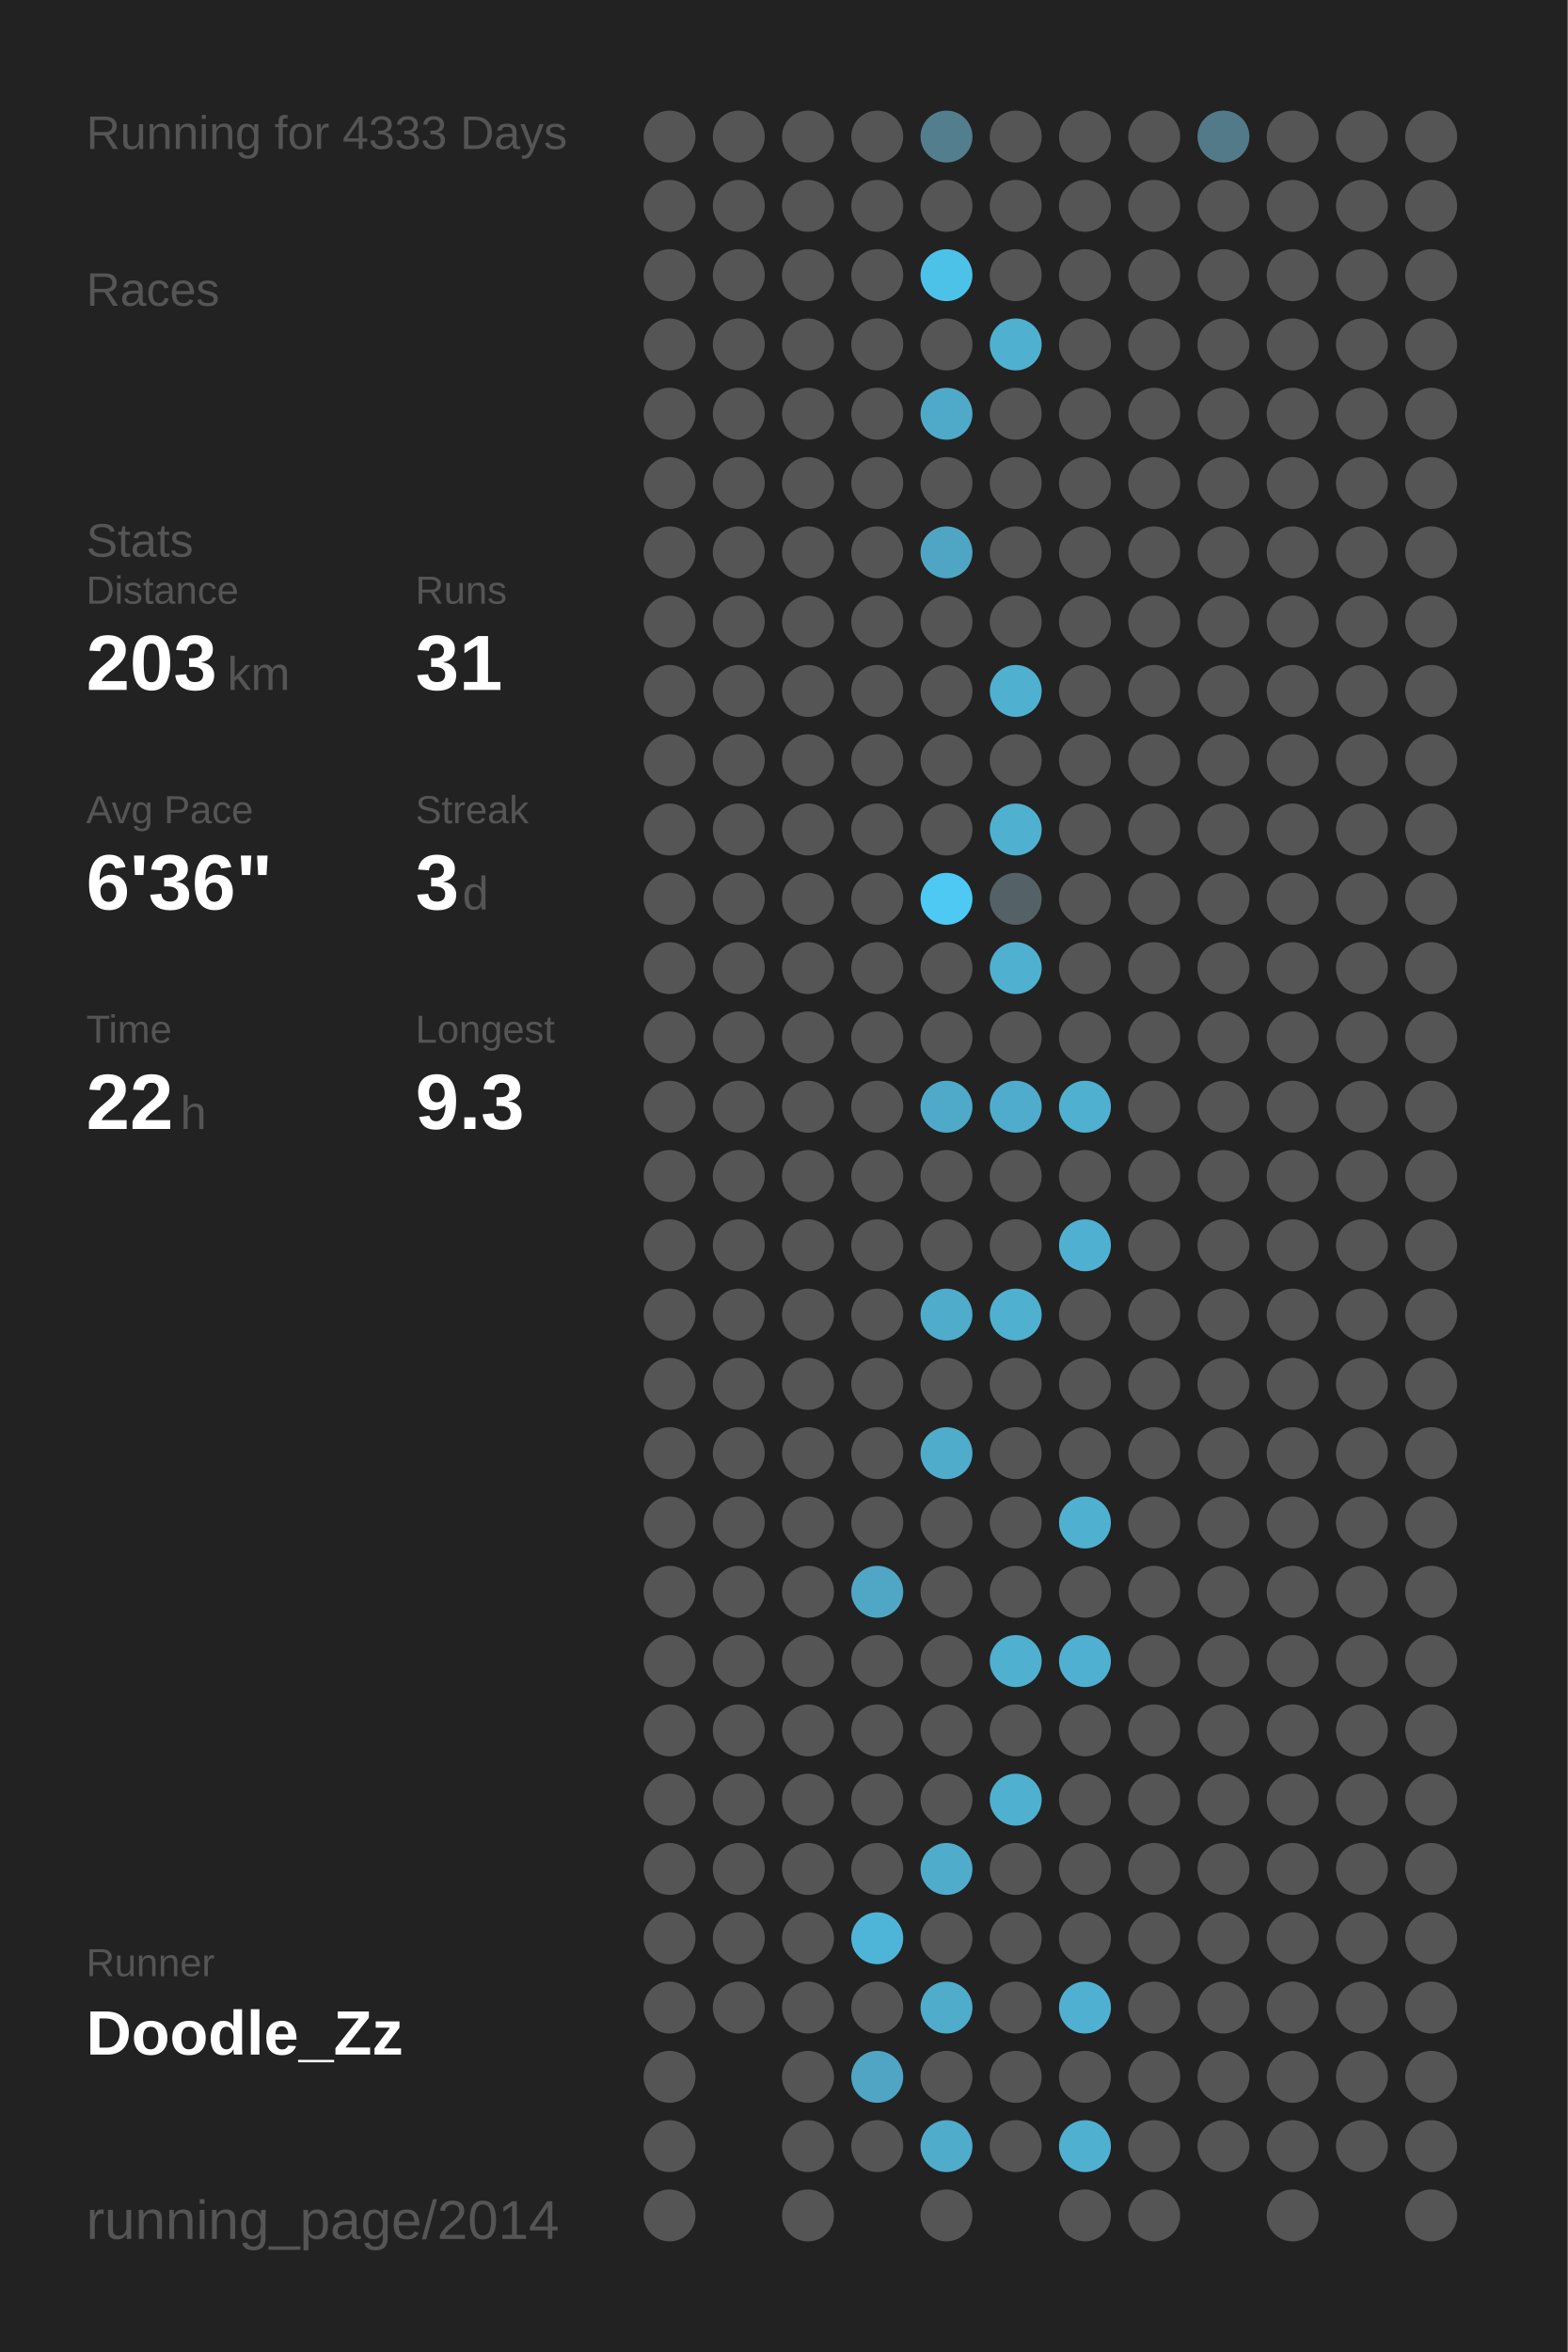
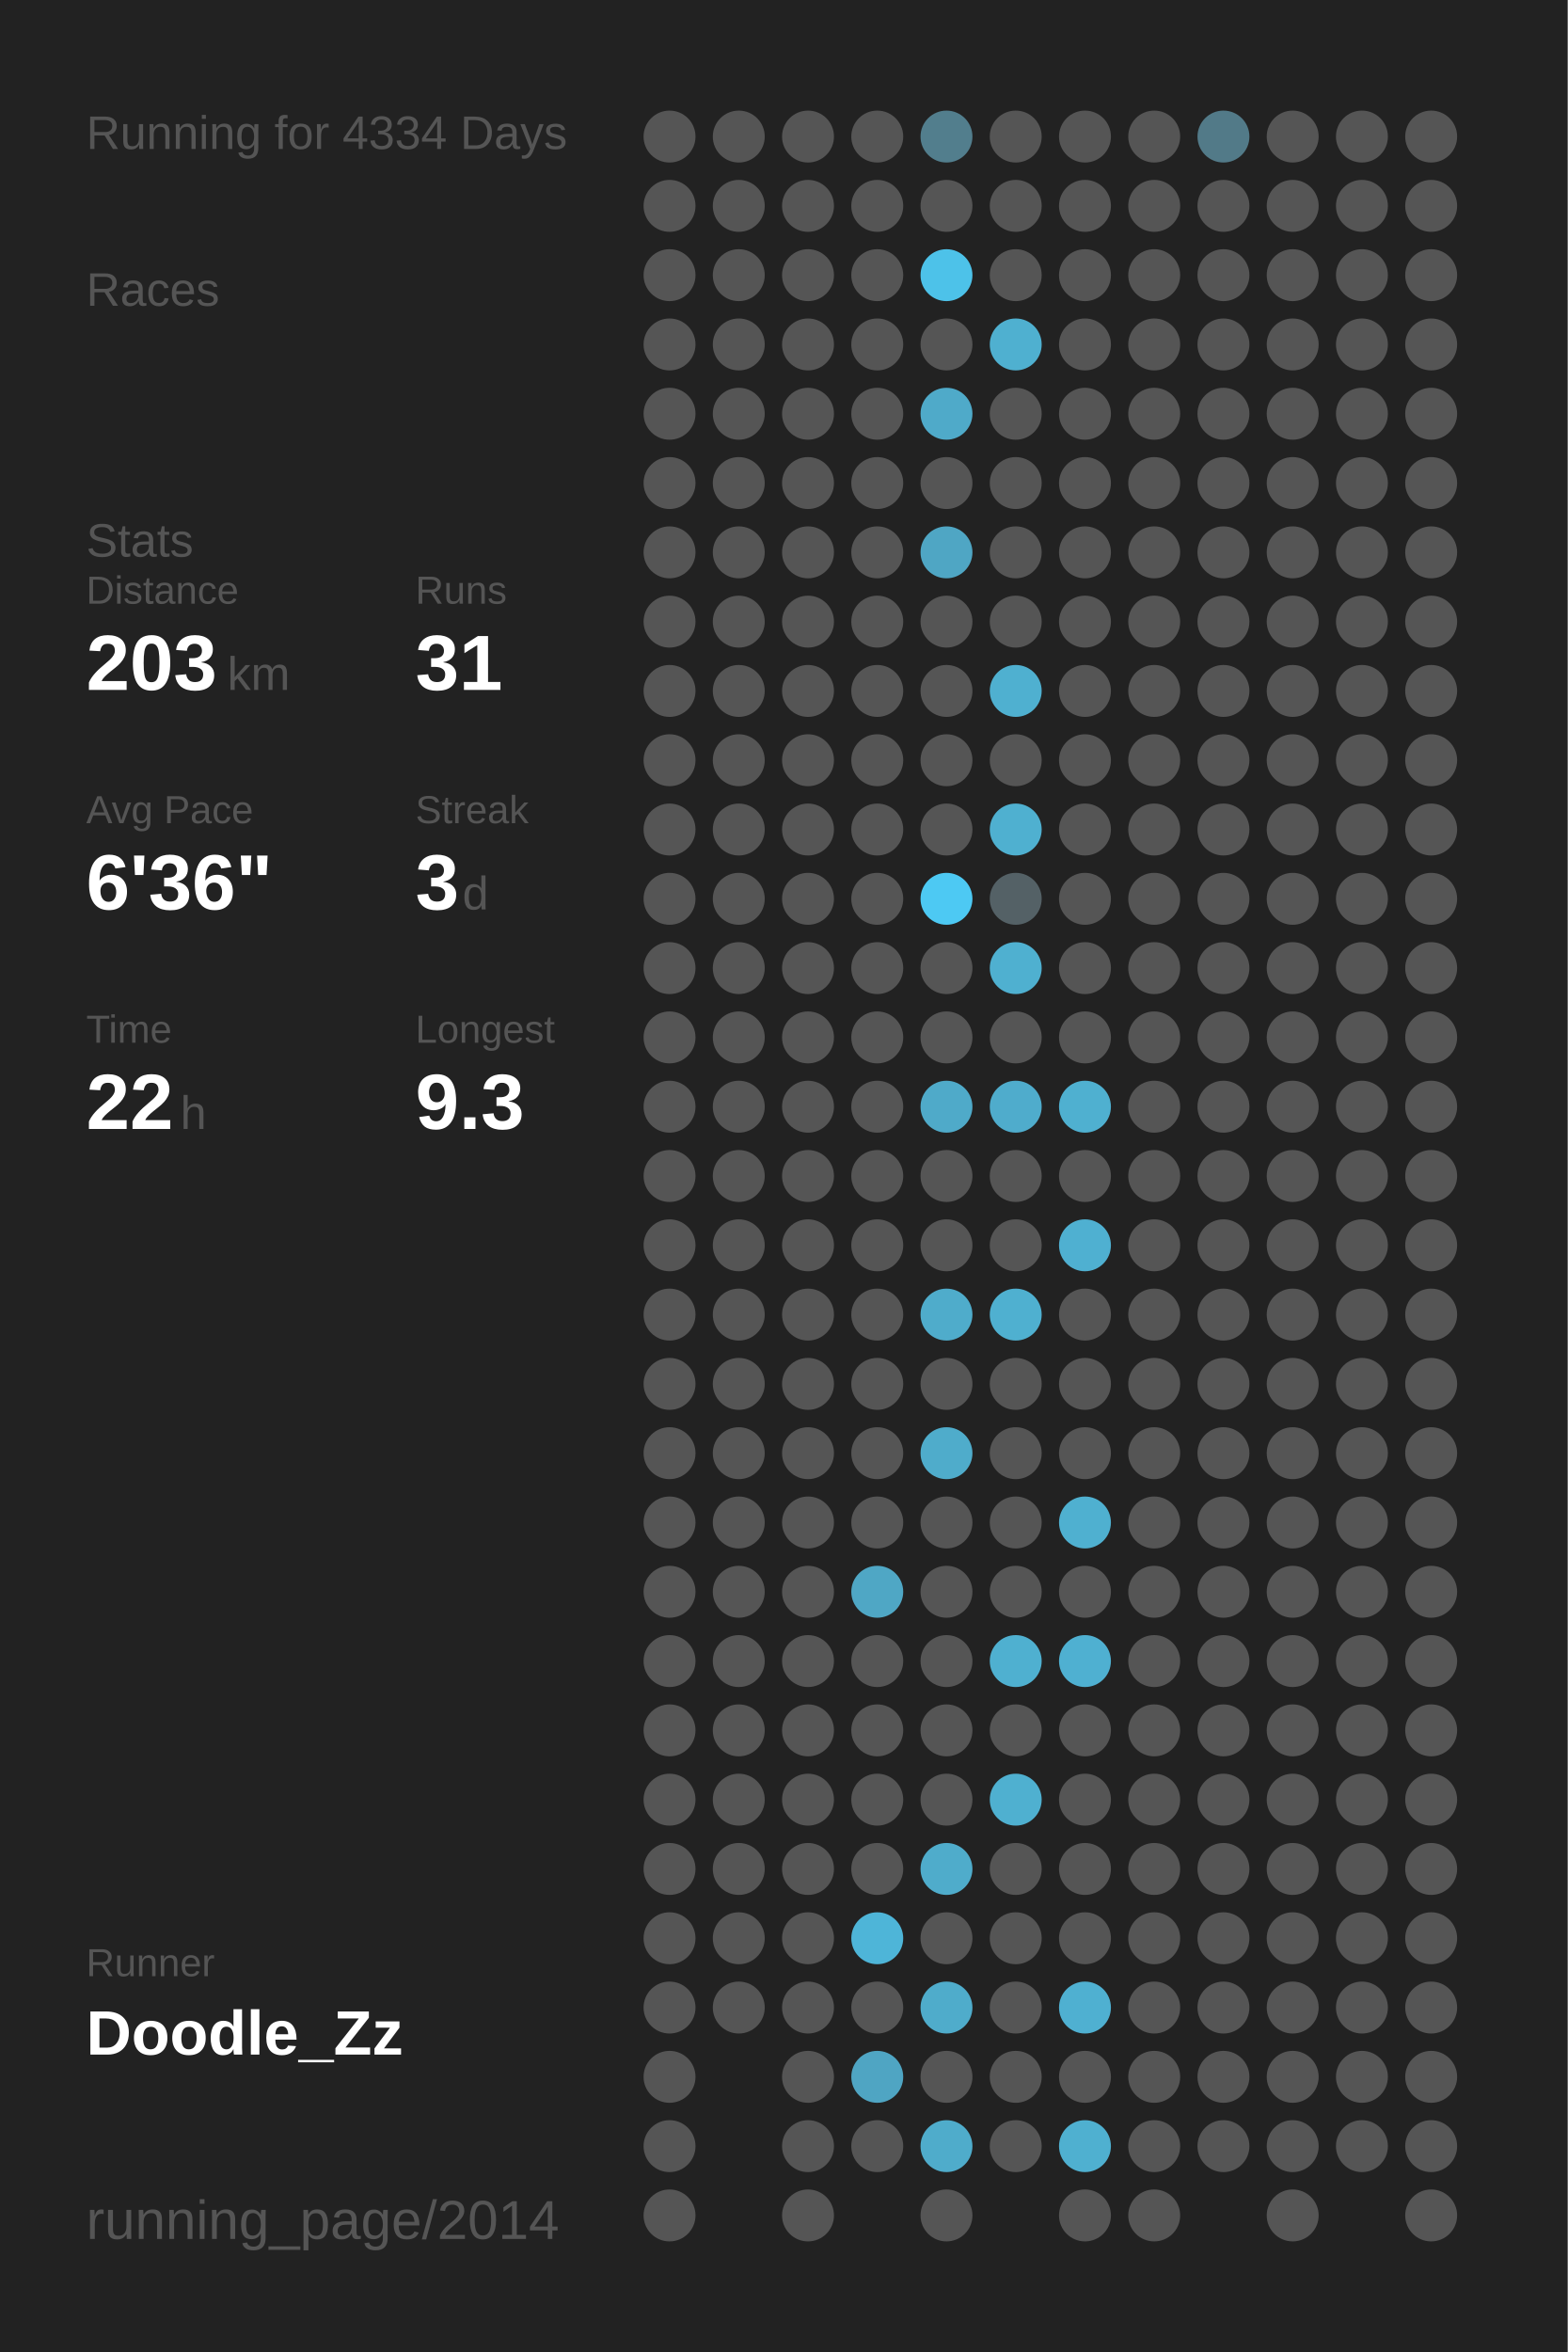
<svg xmlns="http://www.w3.org/2000/svg" baseProfile="full" height="300mm" version="1.1" viewBox="0,0,200,300" width="200mm">
  <defs />
  <rect fill="#222222" height="300" width="200" x="0" y="0" />
-   <text fill="#555555" style="font-size:6px; font-family:Arial;" x="11" y="19">Running for 4333 Days</text>
+   <text fill="#555555" style="font-size:6px; font-family:Arial;" x="11" y="19">Running for 4334 Days</text>
  <text fill="#555555" style="font-size:6px; font-family:Arial;" x="11" y="39">Races</text>
  <text fill="#555555" style="font-size:6px; font-family:Arial;" x="11" y="71">Stats</text>
  <text fill="#555555" style="font-size:5px; font-family:Arial;" x="11" y="77">Distance</text>
  <text fill="#FFFFFF" style="font-size:10px; font-family:Arial; font-weight:bold;" x="11" y="88">203</text>
  <text fill="#555555" style="font-size:6px; font-family:Arial;" x="29" y="88">km</text>
  <text fill="#555555" style="font-size:5px; font-family:Arial;" x="53" y="77">Runs</text>
  <text fill="#FFFFFF" style="font-size:10px; font-family:Arial; font-weight:bold;" x="53" y="88">31</text>
  <text fill="#555555" style="font-size:5px; font-family:Arial;" x="11" y="105">Avg Pace</text>
  <text fill="#FFFFFF" style="font-size:10px; font-family:Arial; font-weight:bold;" x="11" y="116">6'36"</text>
  <text fill="#555555" style="font-size:5px; font-family:Arial;" x="53" y="105">Streak</text>
  <text fill="#FFFFFF" style="font-size:10px; font-family:Arial; font-weight:bold;" x="53" y="116">3</text>
  <text fill="#555555" style="font-size:6px; font-family:Arial;" x="59" y="116">d</text>
  <text fill="#555555" style="font-size:5px; font-family:Arial;" x="11" y="133">Time</text>
  <text fill="#FFFFFF" style="font-size:10px; font-family:Arial; font-weight:bold;" x="11" y="144">22</text>
  <text fill="#555555" style="font-size:6px; font-family:Arial;" x="23" y="144">h</text>
  <text fill="#555555" style="font-size:5px; font-family:Arial;" x="53" y="133">Longest</text>
  <text fill="#FFFFFF" style="font-size:10px; font-family:Arial; font-weight:bold;" x="53" y="144">9.3</text>
  <text fill="#555555" style="font-size:5px; font-family:Arial;" x="11" y="252.065">Runner</text>
  <text fill="#FFFFFF" style="font-size:8px; font-family:Arial; font-weight:bold;" x="11" y="262.065">Doodle_Zz</text>
  <text fill="#555555" style="font-size:7px; font-family:Arial;" x="11" y="285.581">running_page/2014</text>
  <circle cx="85.417" cy="17.419" fill="#555555" r="3.312" />
  <circle cx="85.417" cy="26.258" fill="#555555" r="3.312" />
  <circle cx="85.417" cy="35.097" fill="#555555" r="3.312" />
  <circle cx="85.417" cy="43.935" fill="#555555" r="3.312" />
  <circle cx="85.417" cy="52.774" fill="#555555" r="3.312" />
  <circle cx="85.417" cy="61.613" fill="#555555" r="3.312" />
  <circle cx="85.417" cy="70.452" fill="#555555" r="3.312" />
  <circle cx="85.417" cy="79.29" fill="#555555" r="3.312" />
  <circle cx="85.417" cy="88.129" fill="#555555" r="3.312" />
  <circle cx="85.417" cy="96.968" fill="#555555" r="3.312" />
  <circle cx="85.417" cy="105.806" fill="#555555" r="3.312" />
  <circle cx="85.417" cy="114.645" fill="#555555" r="3.312" />
  <circle cx="85.417" cy="123.484" fill="#555555" r="3.312" />
  <circle cx="85.417" cy="132.323" fill="#555555" r="3.312" />
  <circle cx="85.417" cy="141.161" fill="#555555" r="3.312" />
  <circle cx="85.417" cy="150" fill="#555555" r="3.312" />
  <circle cx="85.417" cy="158.839" fill="#555555" r="3.312" />
  <circle cx="85.417" cy="167.677" fill="#555555" r="3.312" />
  <circle cx="85.417" cy="176.516" fill="#555555" r="3.312" />
  <circle cx="85.417" cy="185.355" fill="#555555" r="3.312" />
  <circle cx="85.417" cy="194.194" fill="#555555" r="3.312" />
  <circle cx="85.417" cy="203.032" fill="#555555" r="3.312" />
  <circle cx="85.417" cy="211.871" fill="#555555" r="3.312" />
  <circle cx="85.417" cy="220.71" fill="#555555" r="3.312" />
  <circle cx="85.417" cy="229.548" fill="#555555" r="3.312" />
  <circle cx="85.417" cy="238.387" fill="#555555" r="3.312" />
  <circle cx="85.417" cy="247.226" fill="#555555" r="3.312" />
  <circle cx="85.417" cy="256.065" fill="#555555" r="3.312" />
  <circle cx="85.417" cy="264.903" fill="#555555" r="3.312" />
  <circle cx="85.417" cy="273.742" fill="#555555" r="3.312" />
  <circle cx="85.417" cy="282.581" fill="#555555" r="3.312" />
  <circle cx="94.25" cy="17.419" fill="#555555" r="3.312" />
  <circle cx="94.25" cy="26.258" fill="#555555" r="3.312" />
  <circle cx="94.25" cy="35.097" fill="#555555" r="3.312" />
  <circle cx="94.25" cy="43.935" fill="#555555" r="3.312" />
  <circle cx="94.25" cy="52.774" fill="#555555" r="3.312" />
  <circle cx="94.25" cy="61.613" fill="#555555" r="3.312" />
  <circle cx="94.25" cy="70.452" fill="#555555" r="3.312" />
  <circle cx="94.25" cy="79.29" fill="#555555" r="3.312" />
  <circle cx="94.25" cy="88.129" fill="#555555" r="3.312" />
  <circle cx="94.25" cy="96.968" fill="#555555" r="3.312" />
  <circle cx="94.25" cy="105.806" fill="#555555" r="3.312" />
  <circle cx="94.25" cy="114.645" fill="#555555" r="3.312" />
  <circle cx="94.25" cy="123.484" fill="#555555" r="3.312" />
  <circle cx="94.25" cy="132.323" fill="#555555" r="3.312" />
  <circle cx="94.25" cy="141.161" fill="#555555" r="3.312" />
  <circle cx="94.25" cy="150" fill="#555555" r="3.312" />
  <circle cx="94.25" cy="158.839" fill="#555555" r="3.312" />
  <circle cx="94.25" cy="167.677" fill="#555555" r="3.312" />
  <circle cx="94.25" cy="176.516" fill="#555555" r="3.312" />
  <circle cx="94.25" cy="185.355" fill="#555555" r="3.312" />
  <circle cx="94.25" cy="194.194" fill="#555555" r="3.312" />
  <circle cx="94.25" cy="203.032" fill="#555555" r="3.312" />
  <circle cx="94.25" cy="211.871" fill="#555555" r="3.312" />
  <circle cx="94.25" cy="220.71" fill="#555555" r="3.312" />
  <circle cx="94.25" cy="229.548" fill="#555555" r="3.312" />
  <circle cx="94.25" cy="238.387" fill="#555555" r="3.312" />
  <circle cx="94.25" cy="247.226" fill="#555555" r="3.312" />
  <circle cx="94.25" cy="256.065" fill="#555555" r="3.312" />
  <circle cx="103.083" cy="17.419" fill="#555555" r="3.312" />
  <circle cx="103.083" cy="26.258" fill="#555555" r="3.312" />
  <circle cx="103.083" cy="35.097" fill="#555555" r="3.312" />
  <circle cx="103.083" cy="43.935" fill="#555555" r="3.312" />
  <circle cx="103.083" cy="52.774" fill="#555555" r="3.312" />
  <circle cx="103.083" cy="61.613" fill="#555555" r="3.312" />
  <circle cx="103.083" cy="70.452" fill="#555555" r="3.312" />
  <circle cx="103.083" cy="79.29" fill="#555555" r="3.312" />
  <circle cx="103.083" cy="88.129" fill="#555555" r="3.312" />
  <circle cx="103.083" cy="96.968" fill="#555555" r="3.312" />
  <circle cx="103.083" cy="105.806" fill="#555555" r="3.312" />
  <circle cx="103.083" cy="114.645" fill="#555555" r="3.312" />
  <circle cx="103.083" cy="123.484" fill="#555555" r="3.312" />
  <circle cx="103.083" cy="132.323" fill="#555555" r="3.312" />
  <circle cx="103.083" cy="141.161" fill="#555555" r="3.312" />
  <circle cx="103.083" cy="150" fill="#555555" r="3.312" />
  <circle cx="103.083" cy="158.839" fill="#555555" r="3.312" />
  <circle cx="103.083" cy="167.677" fill="#555555" r="3.312" />
  <circle cx="103.083" cy="176.516" fill="#555555" r="3.312" />
  <circle cx="103.083" cy="185.355" fill="#555555" r="3.312" />
  <circle cx="103.083" cy="194.194" fill="#555555" r="3.312" />
  <circle cx="103.083" cy="203.032" fill="#555555" r="3.312" />
  <circle cx="103.083" cy="211.871" fill="#555555" r="3.312" />
  <circle cx="103.083" cy="220.71" fill="#555555" r="3.312" />
  <circle cx="103.083" cy="229.548" fill="#555555" r="3.312" />
  <circle cx="103.083" cy="238.387" fill="#555555" r="3.312" />
  <circle cx="103.083" cy="247.226" fill="#555555" r="3.312" />
  <circle cx="103.083" cy="256.065" fill="#555555" r="3.312" />
  <circle cx="103.083" cy="264.903" fill="#555555" r="3.312" />
  <circle cx="103.083" cy="273.742" fill="#555555" r="3.312" />
  <circle cx="103.083" cy="282.581" fill="#555555" r="3.312" />
  <circle cx="111.917" cy="17.419" fill="#555555" r="3.312" />
  <circle cx="111.917" cy="26.258" fill="#555555" r="3.312" />
  <circle cx="111.917" cy="35.097" fill="#555555" r="3.312" />
  <circle cx="111.917" cy="43.935" fill="#555555" r="3.312" />
  <circle cx="111.917" cy="52.774" fill="#555555" r="3.312" />
  <circle cx="111.917" cy="61.613" fill="#555555" r="3.312" />
  <circle cx="111.917" cy="70.452" fill="#555555" r="3.312" />
  <circle cx="111.917" cy="79.29" fill="#555555" r="3.312" />
  <circle cx="111.917" cy="88.129" fill="#555555" r="3.312" />
  <circle cx="111.917" cy="96.968" fill="#555555" r="3.312" />
  <circle cx="111.917" cy="105.806" fill="#555555" r="3.312" />
  <circle cx="111.917" cy="114.645" fill="#555555" r="3.312" />
  <circle cx="111.917" cy="123.484" fill="#555555" r="3.312" />
  <circle cx="111.917" cy="132.323" fill="#555555" r="3.312" />
  <circle cx="111.917" cy="141.161" fill="#555555" r="3.312" />
  <circle cx="111.917" cy="150" fill="#555555" r="3.312" />
  <circle cx="111.917" cy="158.839" fill="#555555" r="3.312" />
  <circle cx="111.917" cy="167.677" fill="#555555" r="3.312" />
  <circle cx="111.917" cy="176.516" fill="#555555" r="3.312" />
  <circle cx="111.917" cy="185.355" fill="#555555" r="3.312" />
  <circle cx="111.917" cy="194.194" fill="#555555" r="3.312" />
  <circle cx="111.917" cy="203.032" fill="#4fa7c5" r="3.312" />
  <circle cx="111.917" cy="211.871" fill="#555555" r="3.312" />
  <circle cx="111.917" cy="220.71" fill="#555555" r="3.312" />
  <circle cx="111.917" cy="229.548" fill="#555555" r="3.312" />
  <circle cx="111.917" cy="238.387" fill="#555555" r="3.312" />
  <circle cx="111.917" cy="247.226" fill="#4eb5d8" r="3.312" />
  <circle cx="111.917" cy="256.065" fill="#555555" r="3.312" />
  <circle cx="111.917" cy="264.903" fill="#4fa5c3" r="3.312" />
  <circle cx="111.917" cy="273.742" fill="#555555" r="3.312" />
  <circle cx="120.75" cy="17.419" fill="#527e8d" r="3.312" />
  <circle cx="120.75" cy="26.258" fill="#555555" r="3.312" />
  <circle cx="120.75" cy="35.097" fill="#4dc2e9" r="3.312" />
  <circle cx="120.75" cy="43.935" fill="#555555" r="3.312" />
  <circle cx="120.75" cy="52.774" fill="#4faac9" r="3.312" />
  <circle cx="120.75" cy="61.613" fill="#555555" r="3.312" />
  <circle cx="120.75" cy="70.452" fill="#4fa6c4" r="3.312" />
  <circle cx="120.75" cy="79.29" fill="#555555" r="3.312" />
  <circle cx="120.75" cy="88.129" fill="#555555" r="3.312" />
  <circle cx="120.75" cy="96.968" fill="#555555" r="3.312" />
  <circle cx="120.75" cy="105.806" fill="#555555" r="3.312" />
  <circle cx="120.75" cy="114.645" fill="#4dc9f3" r="3.312" />
  <circle cx="120.75" cy="123.484" fill="#555555" r="3.312" />
  <circle cx="120.75" cy="132.323" fill="#555555" r="3.312" />
  <circle cx="120.75" cy="141.161" fill="#4faac9" r="3.312" />
  <circle cx="120.75" cy="150" fill="#555555" r="3.312" />
  <circle cx="120.75" cy="158.839" fill="#555555" r="3.312" />
  <circle cx="120.75" cy="167.677" fill="#4faccb" r="3.312" />
  <circle cx="120.75" cy="176.516" fill="#555555" r="3.312" />
  <circle cx="120.75" cy="185.355" fill="#4faccb" r="3.312" />
  <circle cx="120.75" cy="194.194" fill="#555555" r="3.312" />
  <circle cx="120.75" cy="203.032" fill="#555555" r="3.312" />
  <circle cx="120.75" cy="211.871" fill="#555555" r="3.312" />
  <circle cx="120.75" cy="220.71" fill="#555555" r="3.312" />
  <circle cx="120.75" cy="229.548" fill="#555555" r="3.312" />
  <circle cx="120.75" cy="238.387" fill="#4faccb" r="3.312" />
  <circle cx="120.75" cy="247.226" fill="#555555" r="3.312" />
  <circle cx="120.75" cy="256.065" fill="#4faccb" r="3.312" />
  <circle cx="120.75" cy="264.903" fill="#555555" r="3.312" />
  <circle cx="120.75" cy="273.742" fill="#4faccb" r="3.312" />
  <circle cx="120.75" cy="282.581" fill="#555555" r="3.312" />
  <circle cx="129.583" cy="17.419" fill="#555555" r="3.312" />
  <circle cx="129.583" cy="26.258" fill="#555555" r="3.312" />
  <circle cx="129.583" cy="35.097" fill="#555555" r="3.312" />
  <circle cx="129.583" cy="43.935" fill="#4fb0d0" r="3.312" />
  <circle cx="129.583" cy="52.774" fill="#555555" r="3.312" />
  <circle cx="129.583" cy="61.613" fill="#555555" r="3.312" />
  <circle cx="129.583" cy="70.452" fill="#555555" r="3.312" />
  <circle cx="129.583" cy="79.29" fill="#555555" r="3.312" />
  <circle cx="129.583" cy="88.129" fill="#4fb0d0" r="3.312" />
  <circle cx="129.583" cy="96.968" fill="#555555" r="3.312" />
  <circle cx="129.583" cy="105.806" fill="#4fb0d0" r="3.312" />
  <circle cx="129.583" cy="114.645" fill="#546166" r="3.312" />
  <circle cx="129.583" cy="123.484" fill="#4fb0d0" r="3.312" />
  <circle cx="129.583" cy="132.323" fill="#555555" r="3.312" />
  <circle cx="129.583" cy="141.161" fill="#4faccc" r="3.312" />
  <circle cx="129.583" cy="150" fill="#555555" r="3.312" />
  <circle cx="129.583" cy="158.839" fill="#555555" r="3.312" />
  <circle cx="129.583" cy="167.677" fill="#4fb0d0" r="3.312" />
  <circle cx="129.583" cy="176.516" fill="#555555" r="3.312" />
  <circle cx="129.583" cy="185.355" fill="#555555" r="3.312" />
  <circle cx="129.583" cy="194.194" fill="#555555" r="3.312" />
  <circle cx="129.583" cy="203.032" fill="#555555" r="3.312" />
  <circle cx="129.583" cy="211.871" fill="#4fb0d0" r="3.312" />
  <circle cx="129.583" cy="220.71" fill="#555555" r="3.312" />
  <circle cx="129.583" cy="229.548" fill="#4fb0d0" r="3.312" />
  <circle cx="129.583" cy="238.387" fill="#555555" r="3.312" />
  <circle cx="129.583" cy="247.226" fill="#555555" r="3.312" />
  <circle cx="129.583" cy="256.065" fill="#555555" r="3.312" />
  <circle cx="129.583" cy="264.903" fill="#555555" r="3.312" />
  <circle cx="129.583" cy="273.742" fill="#555555" r="3.312" />
  <circle cx="138.417" cy="17.419" fill="#555555" r="3.312" />
  <circle cx="138.417" cy="26.258" fill="#555555" r="3.312" />
  <circle cx="138.417" cy="35.097" fill="#555555" r="3.312" />
  <circle cx="138.417" cy="43.935" fill="#555555" r="3.312" />
  <circle cx="138.417" cy="52.774" fill="#555555" r="3.312" />
  <circle cx="138.417" cy="61.613" fill="#555555" r="3.312" />
  <circle cx="138.417" cy="70.452" fill="#555555" r="3.312" />
  <circle cx="138.417" cy="79.29" fill="#555555" r="3.312" />
  <circle cx="138.417" cy="88.129" fill="#555555" r="3.312" />
  <circle cx="138.417" cy="96.968" fill="#555555" r="3.312" />
  <circle cx="138.417" cy="105.806" fill="#555555" r="3.312" />
  <circle cx="138.417" cy="114.645" fill="#555555" r="3.312" />
  <circle cx="138.417" cy="123.484" fill="#555555" r="3.312" />
  <circle cx="138.417" cy="132.323" fill="#555555" r="3.312" />
  <circle cx="138.417" cy="141.161" fill="#4fb0d0" r="3.312" />
  <circle cx="138.417" cy="150" fill="#555555" r="3.312" />
  <circle cx="138.417" cy="158.839" fill="#4fb0d1" r="3.312" />
  <circle cx="138.417" cy="167.677" fill="#555555" r="3.312" />
  <circle cx="138.417" cy="176.516" fill="#555555" r="3.312" />
  <circle cx="138.417" cy="185.355" fill="#555555" r="3.312" />
  <circle cx="138.417" cy="194.194" fill="#4fb0d0" r="3.312" />
  <circle cx="138.417" cy="203.032" fill="#555555" r="3.312" />
  <circle cx="138.417" cy="211.871" fill="#4fb0d1" r="3.312" />
  <circle cx="138.417" cy="220.71" fill="#555555" r="3.312" />
  <circle cx="138.417" cy="229.548" fill="#555555" r="3.312" />
  <circle cx="138.417" cy="238.387" fill="#555555" r="3.312" />
  <circle cx="138.417" cy="247.226" fill="#555555" r="3.312" />
  <circle cx="138.417" cy="256.065" fill="#4fb0d1" r="3.312" />
  <circle cx="138.417" cy="264.903" fill="#555555" r="3.312" />
  <circle cx="138.417" cy="273.742" fill="#4fb0d0" r="3.312" />
  <circle cx="138.417" cy="282.581" fill="#555555" r="3.312" />
  <circle cx="147.25" cy="17.419" fill="#555555" r="3.312" />
  <circle cx="147.25" cy="26.258" fill="#555555" r="3.312" />
  <circle cx="147.25" cy="35.097" fill="#555555" r="3.312" />
  <circle cx="147.25" cy="43.935" fill="#555555" r="3.312" />
  <circle cx="147.25" cy="52.774" fill="#555555" r="3.312" />
  <circle cx="147.25" cy="61.613" fill="#555555" r="3.312" />
  <circle cx="147.25" cy="70.452" fill="#555555" r="3.312" />
  <circle cx="147.25" cy="79.29" fill="#555555" r="3.312" />
  <circle cx="147.25" cy="88.129" fill="#555555" r="3.312" />
  <circle cx="147.25" cy="96.968" fill="#555555" r="3.312" />
  <circle cx="147.25" cy="105.806" fill="#555555" r="3.312" />
  <circle cx="147.25" cy="114.645" fill="#555555" r="3.312" />
  <circle cx="147.25" cy="123.484" fill="#555555" r="3.312" />
  <circle cx="147.25" cy="132.323" fill="#555555" r="3.312" />
  <circle cx="147.25" cy="141.161" fill="#555555" r="3.312" />
  <circle cx="147.25" cy="150" fill="#555555" r="3.312" />
  <circle cx="147.25" cy="158.839" fill="#555555" r="3.312" />
  <circle cx="147.25" cy="167.677" fill="#555555" r="3.312" />
  <circle cx="147.25" cy="176.516" fill="#555555" r="3.312" />
  <circle cx="147.25" cy="185.355" fill="#555555" r="3.312" />
  <circle cx="147.25" cy="194.194" fill="#555555" r="3.312" />
  <circle cx="147.25" cy="203.032" fill="#555555" r="3.312" />
  <circle cx="147.25" cy="211.871" fill="#555555" r="3.312" />
  <circle cx="147.25" cy="220.71" fill="#555555" r="3.312" />
  <circle cx="147.25" cy="229.548" fill="#555555" r="3.312" />
  <circle cx="147.25" cy="238.387" fill="#555555" r="3.312" />
  <circle cx="147.25" cy="247.226" fill="#555555" r="3.312" />
  <circle cx="147.25" cy="256.065" fill="#555555" r="3.312" />
  <circle cx="147.25" cy="264.903" fill="#555555" r="3.312" />
  <circle cx="147.25" cy="273.742" fill="#555555" r="3.312" />
  <circle cx="147.25" cy="282.581" fill="#555555" r="3.312" />
  <circle cx="156.083" cy="17.419" fill="#527a88" r="3.312" />
  <circle cx="156.083" cy="26.258" fill="#555555" r="3.312" />
  <circle cx="156.083" cy="35.097" fill="#555555" r="3.312" />
  <circle cx="156.083" cy="43.935" fill="#555555" r="3.312" />
  <circle cx="156.083" cy="52.774" fill="#555555" r="3.312" />
  <circle cx="156.083" cy="61.613" fill="#555555" r="3.312" />
  <circle cx="156.083" cy="70.452" fill="#555555" r="3.312" />
  <circle cx="156.083" cy="79.29" fill="#555555" r="3.312" />
  <circle cx="156.083" cy="88.129" fill="#555555" r="3.312" />
  <circle cx="156.083" cy="96.968" fill="#555555" r="3.312" />
  <circle cx="156.083" cy="105.806" fill="#555555" r="3.312" />
  <circle cx="156.083" cy="114.645" fill="#555555" r="3.312" />
  <circle cx="156.083" cy="123.484" fill="#555555" r="3.312" />
  <circle cx="156.083" cy="132.323" fill="#555555" r="3.312" />
  <circle cx="156.083" cy="141.161" fill="#555555" r="3.312" />
  <circle cx="156.083" cy="150" fill="#555555" r="3.312" />
  <circle cx="156.083" cy="158.839" fill="#555555" r="3.312" />
  <circle cx="156.083" cy="167.677" fill="#555555" r="3.312" />
  <circle cx="156.083" cy="176.516" fill="#555555" r="3.312" />
  <circle cx="156.083" cy="185.355" fill="#555555" r="3.312" />
  <circle cx="156.083" cy="194.194" fill="#555555" r="3.312" />
  <circle cx="156.083" cy="203.032" fill="#555555" r="3.312" />
  <circle cx="156.083" cy="211.871" fill="#555555" r="3.312" />
  <circle cx="156.083" cy="220.71" fill="#555555" r="3.312" />
  <circle cx="156.083" cy="229.548" fill="#555555" r="3.312" />
  <circle cx="156.083" cy="238.387" fill="#555555" r="3.312" />
  <circle cx="156.083" cy="247.226" fill="#555555" r="3.312" />
  <circle cx="156.083" cy="256.065" fill="#555555" r="3.312" />
  <circle cx="156.083" cy="264.903" fill="#555555" r="3.312" />
  <circle cx="156.083" cy="273.742" fill="#555555" r="3.312" />
  <circle cx="164.917" cy="17.419" fill="#555555" r="3.312" />
  <circle cx="164.917" cy="26.258" fill="#555555" r="3.312" />
  <circle cx="164.917" cy="35.097" fill="#555555" r="3.312" />
  <circle cx="164.917" cy="43.935" fill="#555555" r="3.312" />
  <circle cx="164.917" cy="52.774" fill="#555555" r="3.312" />
  <circle cx="164.917" cy="61.613" fill="#555555" r="3.312" />
  <circle cx="164.917" cy="70.452" fill="#555555" r="3.312" />
  <circle cx="164.917" cy="79.29" fill="#555555" r="3.312" />
  <circle cx="164.917" cy="88.129" fill="#555555" r="3.312" />
  <circle cx="164.917" cy="96.968" fill="#555555" r="3.312" />
  <circle cx="164.917" cy="105.806" fill="#555555" r="3.312" />
  <circle cx="164.917" cy="114.645" fill="#555555" r="3.312" />
  <circle cx="164.917" cy="123.484" fill="#555555" r="3.312" />
  <circle cx="164.917" cy="132.323" fill="#555555" r="3.312" />
  <circle cx="164.917" cy="141.161" fill="#555555" r="3.312" />
  <circle cx="164.917" cy="150" fill="#555555" r="3.312" />
  <circle cx="164.917" cy="158.839" fill="#555555" r="3.312" />
  <circle cx="164.917" cy="167.677" fill="#555555" r="3.312" />
  <circle cx="164.917" cy="176.516" fill="#555555" r="3.312" />
  <circle cx="164.917" cy="185.355" fill="#555555" r="3.312" />
  <circle cx="164.917" cy="194.194" fill="#555555" r="3.312" />
  <circle cx="164.917" cy="203.032" fill="#555555" r="3.312" />
  <circle cx="164.917" cy="211.871" fill="#555555" r="3.312" />
  <circle cx="164.917" cy="220.71" fill="#555555" r="3.312" />
  <circle cx="164.917" cy="229.548" fill="#555555" r="3.312" />
  <circle cx="164.917" cy="238.387" fill="#555555" r="3.312" />
  <circle cx="164.917" cy="247.226" fill="#555555" r="3.312" />
  <circle cx="164.917" cy="256.065" fill="#555555" r="3.312" />
  <circle cx="164.917" cy="264.903" fill="#555555" r="3.312" />
  <circle cx="164.917" cy="273.742" fill="#555555" r="3.312" />
  <circle cx="164.917" cy="282.581" fill="#555555" r="3.312" />
  <circle cx="173.75" cy="17.419" fill="#555555" r="3.312" />
  <circle cx="173.75" cy="26.258" fill="#555555" r="3.312" />
  <circle cx="173.75" cy="35.097" fill="#555555" r="3.312" />
  <circle cx="173.75" cy="43.935" fill="#555555" r="3.312" />
  <circle cx="173.75" cy="52.774" fill="#555555" r="3.312" />
  <circle cx="173.75" cy="61.613" fill="#555555" r="3.312" />
  <circle cx="173.75" cy="70.452" fill="#555555" r="3.312" />
  <circle cx="173.75" cy="79.29" fill="#555555" r="3.312" />
  <circle cx="173.75" cy="88.129" fill="#555555" r="3.312" />
  <circle cx="173.75" cy="96.968" fill="#555555" r="3.312" />
  <circle cx="173.75" cy="105.806" fill="#555555" r="3.312" />
  <circle cx="173.75" cy="114.645" fill="#555555" r="3.312" />
  <circle cx="173.75" cy="123.484" fill="#555555" r="3.312" />
  <circle cx="173.75" cy="132.323" fill="#555555" r="3.312" />
  <circle cx="173.75" cy="141.161" fill="#555555" r="3.312" />
  <circle cx="173.75" cy="150" fill="#555555" r="3.312" />
  <circle cx="173.75" cy="158.839" fill="#555555" r="3.312" />
  <circle cx="173.75" cy="167.677" fill="#555555" r="3.312" />
  <circle cx="173.75" cy="176.516" fill="#555555" r="3.312" />
  <circle cx="173.75" cy="185.355" fill="#555555" r="3.312" />
  <circle cx="173.75" cy="194.194" fill="#555555" r="3.312" />
  <circle cx="173.75" cy="203.032" fill="#555555" r="3.312" />
  <circle cx="173.75" cy="211.871" fill="#555555" r="3.312" />
  <circle cx="173.75" cy="220.71" fill="#555555" r="3.312" />
  <circle cx="173.75" cy="229.548" fill="#555555" r="3.312" />
  <circle cx="173.75" cy="238.387" fill="#555555" r="3.312" />
  <circle cx="173.75" cy="247.226" fill="#555555" r="3.312" />
  <circle cx="173.75" cy="256.065" fill="#555555" r="3.312" />
  <circle cx="173.75" cy="264.903" fill="#555555" r="3.312" />
  <circle cx="173.75" cy="273.742" fill="#555555" r="3.312" />
  <circle cx="182.583" cy="17.419" fill="#555555" r="3.312" />
  <circle cx="182.583" cy="26.258" fill="#555555" r="3.312" />
  <circle cx="182.583" cy="35.097" fill="#555555" r="3.312" />
  <circle cx="182.583" cy="43.935" fill="#555555" r="3.312" />
  <circle cx="182.583" cy="52.774" fill="#555555" r="3.312" />
  <circle cx="182.583" cy="61.613" fill="#555555" r="3.312" />
  <circle cx="182.583" cy="70.452" fill="#555555" r="3.312" />
  <circle cx="182.583" cy="79.29" fill="#555555" r="3.312" />
  <circle cx="182.583" cy="88.129" fill="#555555" r="3.312" />
  <circle cx="182.583" cy="96.968" fill="#555555" r="3.312" />
  <circle cx="182.583" cy="105.806" fill="#555555" r="3.312" />
  <circle cx="182.583" cy="114.645" fill="#555555" r="3.312" />
  <circle cx="182.583" cy="123.484" fill="#555555" r="3.312" />
  <circle cx="182.583" cy="132.323" fill="#555555" r="3.312" />
  <circle cx="182.583" cy="141.161" fill="#555555" r="3.312" />
  <circle cx="182.583" cy="150" fill="#555555" r="3.312" />
  <circle cx="182.583" cy="158.839" fill="#555555" r="3.312" />
  <circle cx="182.583" cy="167.677" fill="#555555" r="3.312" />
  <circle cx="182.583" cy="176.516" fill="#555555" r="3.312" />
  <circle cx="182.583" cy="185.355" fill="#555555" r="3.312" />
  <circle cx="182.583" cy="194.194" fill="#555555" r="3.312" />
  <circle cx="182.583" cy="203.032" fill="#555555" r="3.312" />
  <circle cx="182.583" cy="211.871" fill="#555555" r="3.312" />
  <circle cx="182.583" cy="220.71" fill="#555555" r="3.312" />
  <circle cx="182.583" cy="229.548" fill="#555555" r="3.312" />
  <circle cx="182.583" cy="238.387" fill="#555555" r="3.312" />
  <circle cx="182.583" cy="247.226" fill="#555555" r="3.312" />
  <circle cx="182.583" cy="256.065" fill="#555555" r="3.312" />
  <circle cx="182.583" cy="264.903" fill="#555555" r="3.312" />
  <circle cx="182.583" cy="273.742" fill="#555555" r="3.312" />
  <circle cx="182.583" cy="282.581" fill="#555555" r="3.312" />
</svg>
